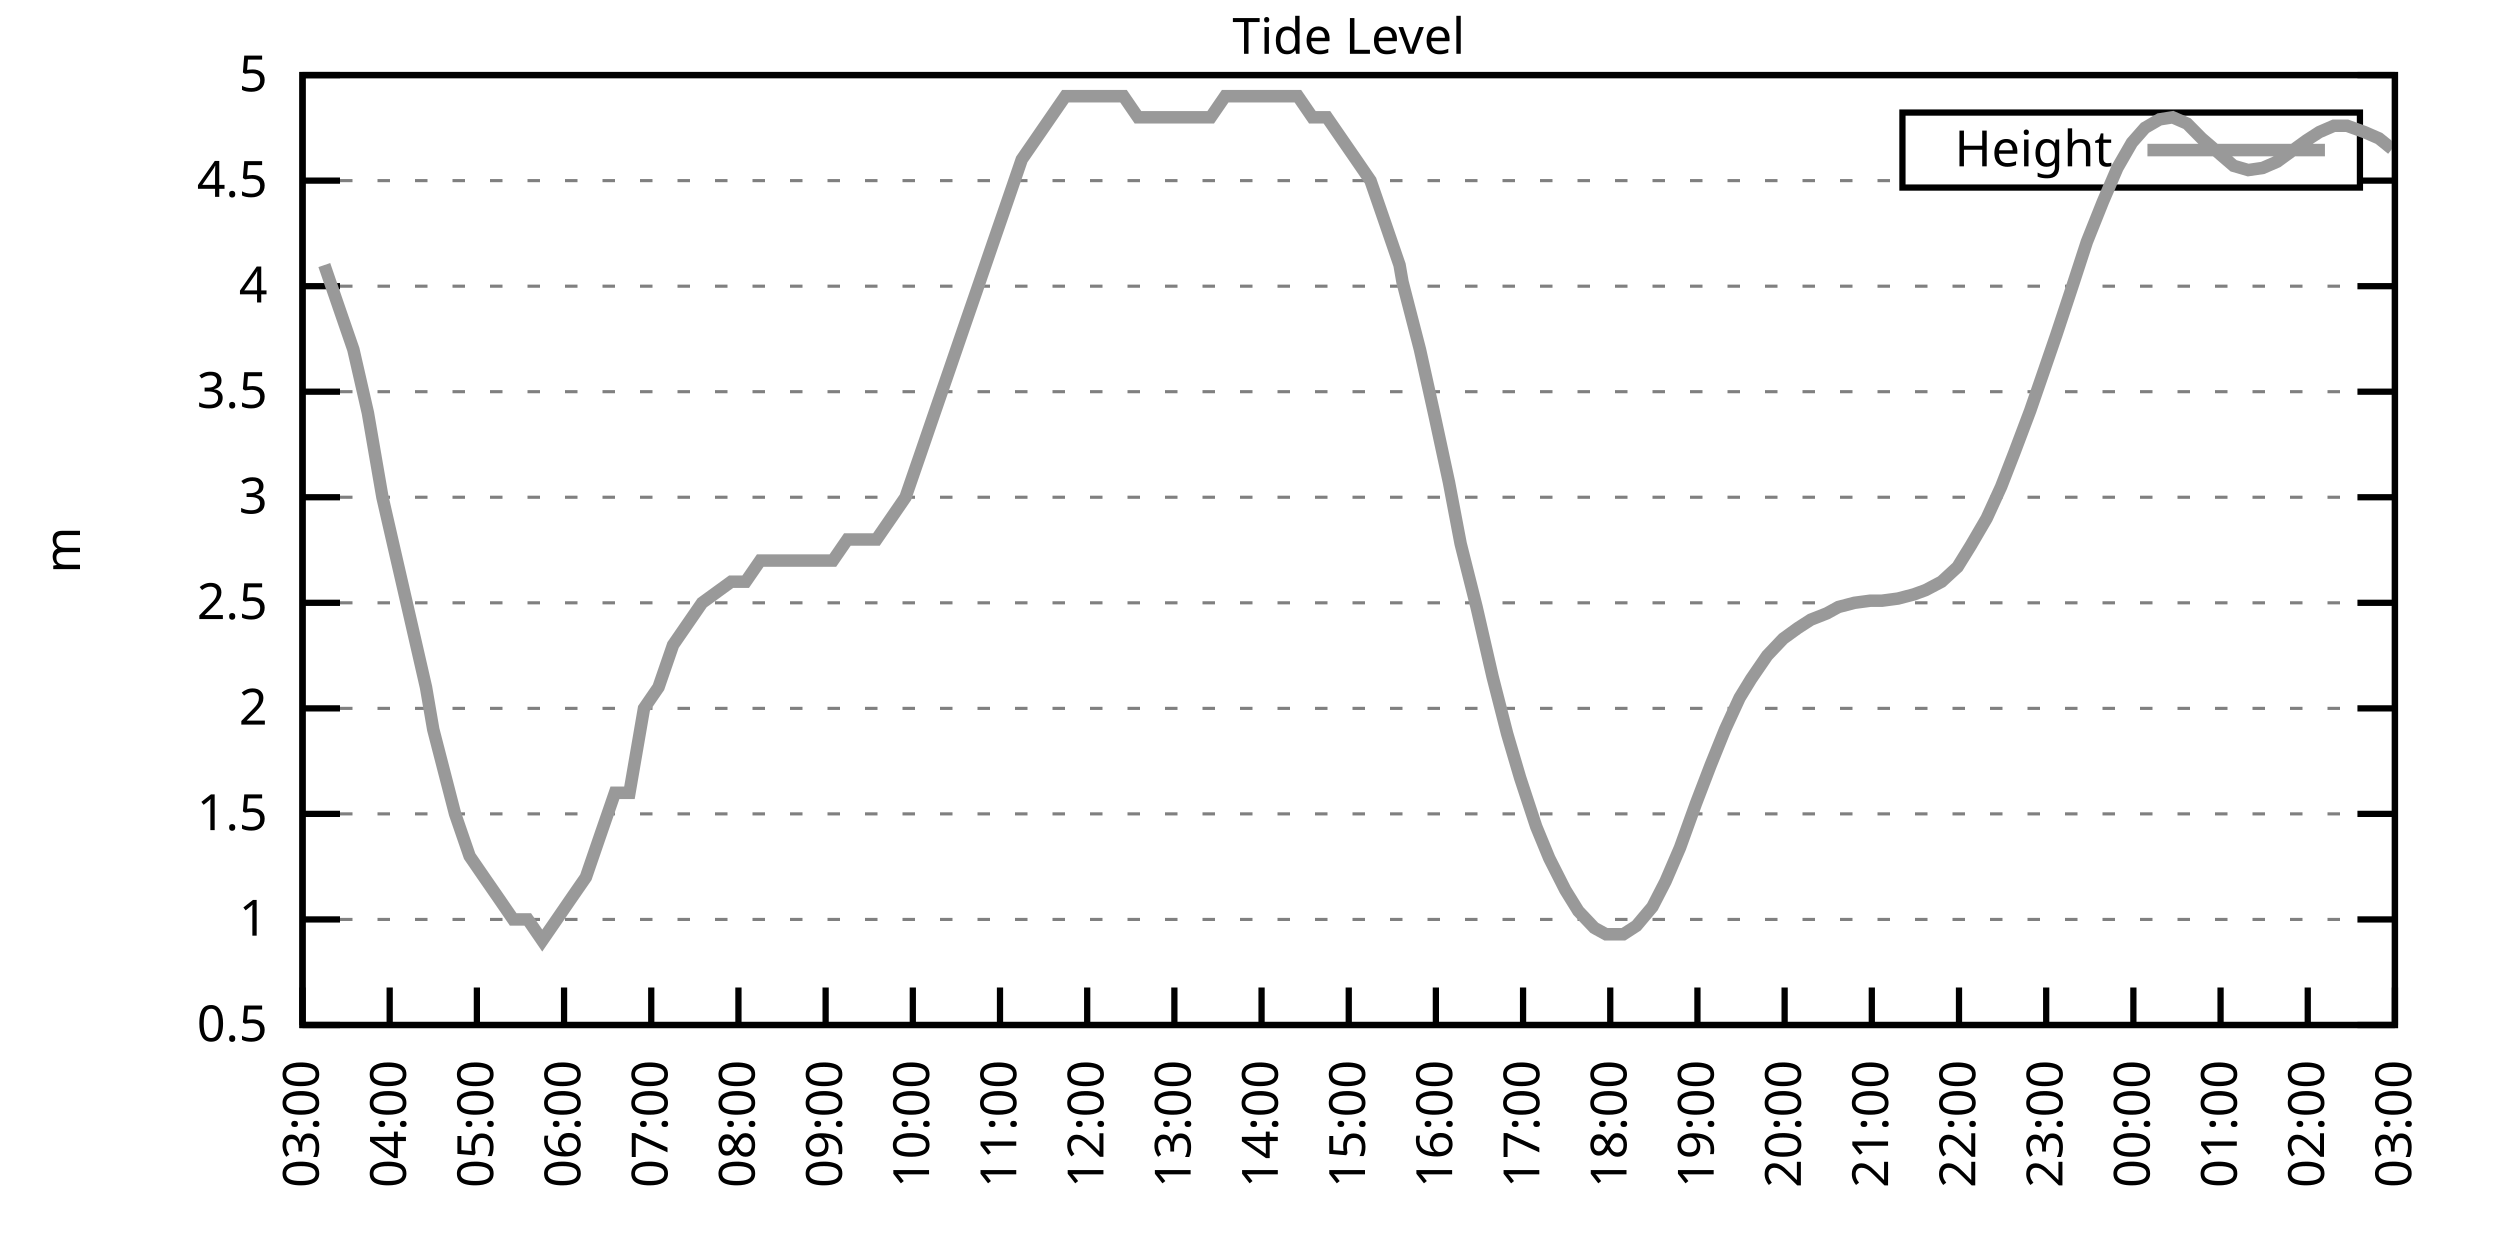
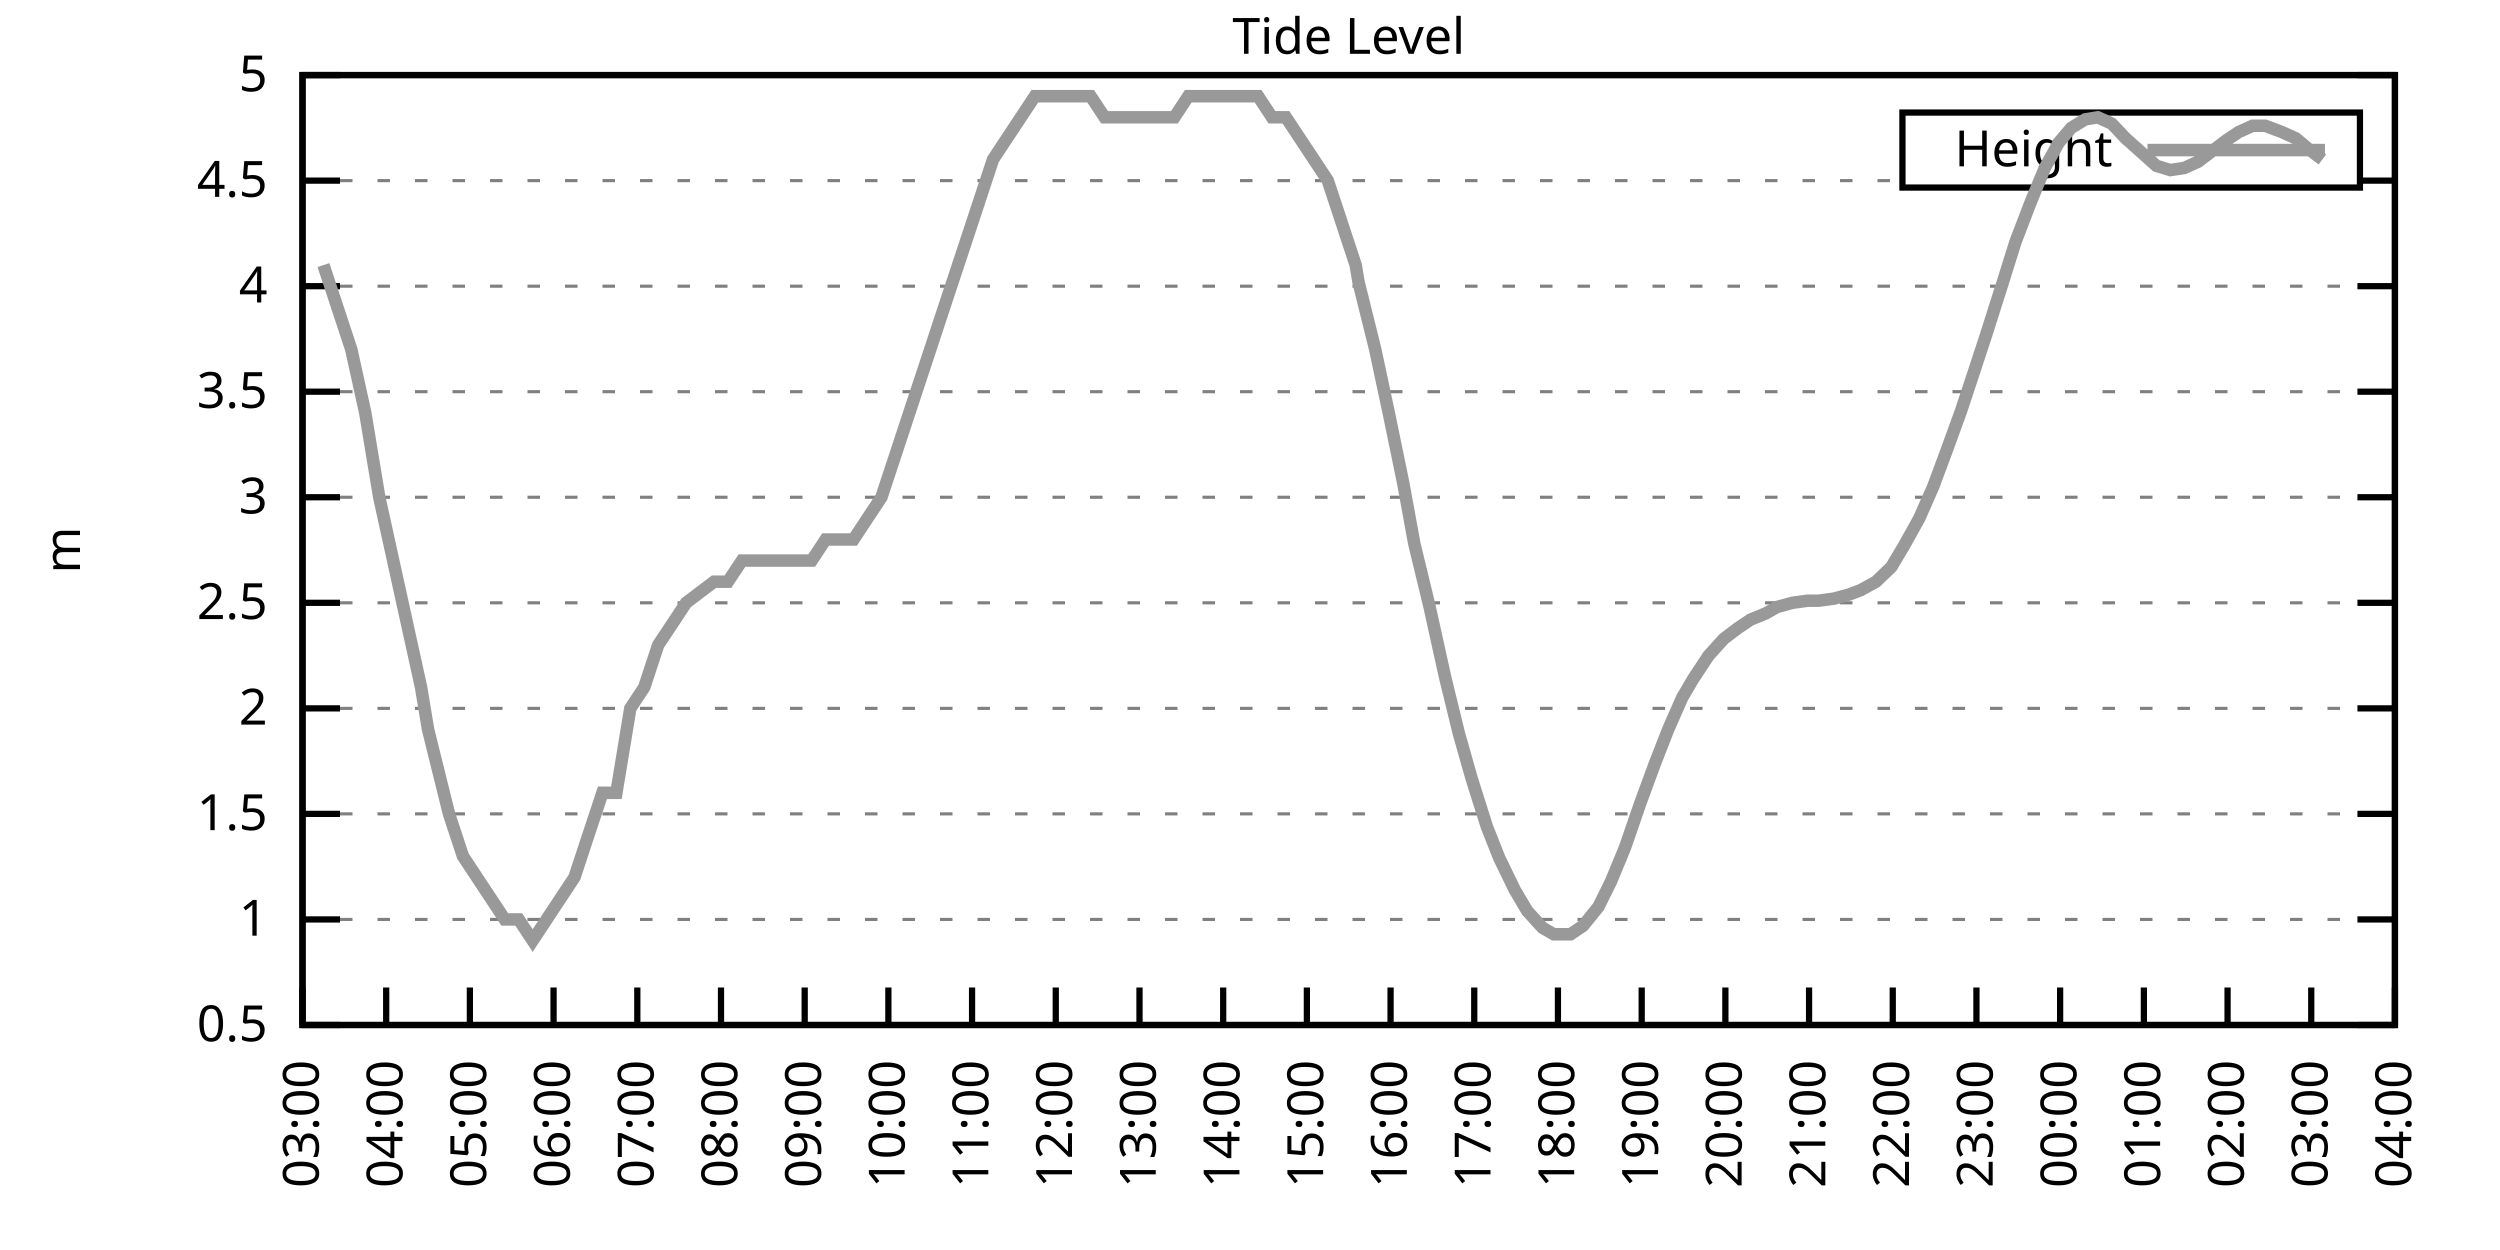
<svg xmlns="http://www.w3.org/2000/svg" xmlns:xlink="http://www.w3.org/1999/xlink" width="400" height="200" viewBox="0 0 400 200">
  <g id="gnuplot_canvas">
    <rect x="0" y="0" width="400" height="200" fill="none" />
    <defs>
      <circle id="gpDot" r="0.5" stroke-width="0.5" stroke="currentColor" />
      <path id="gpPt0" stroke-width="0.333" stroke="currentColor" d="M-1,0 h2 M0,-1 v2" />
      <path id="gpPt1" stroke-width="0.333" stroke="currentColor" d="M-1,-1 L1,1 M1,-1 L-1,1" />
      <path id="gpPt2" stroke-width="0.333" stroke="currentColor" d="M-1,0 L1,0 M0,-1 L0,1 M-1,-1 L1,1 M-1,1 L1,-1" />
      <rect id="gpPt3" stroke-width="0.333" stroke="currentColor" x="-1" y="-1" width="2" height="2" />
      <rect id="gpPt4" stroke-width="0.333" stroke="currentColor" fill="currentColor" x="-1" y="-1" width="2" height="2" />
      <circle id="gpPt5" stroke-width="0.333" stroke="currentColor" cx="0" cy="0" r="1" />
      <use xlink:href="#gpPt5" id="gpPt6" fill="currentColor" stroke="none" />
      <path id="gpPt7" stroke-width="0.333" stroke="currentColor" d="M0,-1.33 L-1.33,0.67 L1.33,0.67 z" />
      <use xlink:href="#gpPt7" id="gpPt8" fill="currentColor" stroke="none" />
      <use xlink:href="#gpPt7" id="gpPt9" stroke="currentColor" transform="rotate(180)" />
      <use xlink:href="#gpPt9" id="gpPt10" fill="currentColor" stroke="none" />
      <use xlink:href="#gpPt3" id="gpPt11" stroke="currentColor" transform="rotate(45)" />
      <use xlink:href="#gpPt11" id="gpPt12" fill="currentColor" stroke="none" />
      <path id="gpPt13" stroke-width="0.333" stroke="currentColor" d="M0,1.330 L1.265,0.411 L0.782,-1.067 L-0.782,-1.076 L-1.265,0.411 z" />
      <use xlink:href="#gpPt13" id="gpPt14" fill="currentColor" stroke="none" />
      <filter id="textbox" filterUnits="objectBoundingBox" x="0" y="0" height="1" width="1">
        <feFlood flood-color="white" flood-opacity="1" result="bgnd" />
        <feComposite in="SourceGraphic" in2="bgnd" operator="atop" />
      </filter>
      <filter id="greybox" filterUnits="objectBoundingBox" x="0" y="0" height="1" width="1">
        <feFlood flood-color="lightgrey" flood-opacity="1" result="grey" />
        <feComposite in="SourceGraphic" in2="grey" operator="atop" />
      </filter>
    </defs>
    <g fill="none" color="white" stroke="currentColor" stroke-width="1.00" stroke-linecap="butt" stroke-linejoin="miter">
</g>
    <g fill="none" color="black" stroke="currentColor" stroke-width="1.00" stroke-linecap="butt" stroke-linejoin="miter">
      <g stroke="none" shape-rendering="crispEdges">
        <polygon fill="rgb(255, 255, 255)" points="48.40,164.00 383.18,164.00 383.18,12.02 48.40,12.02 " />
      </g>
    </g>
    <g fill="none" color="black" stroke="currentColor" stroke-width="1.00" stroke-linecap="butt" stroke-linejoin="miter">
</g>
    <g fill="none" color="black" stroke="black" stroke-width="0.50" stroke-linecap="butt" stroke-linejoin="miter">
</g>
    <g fill="none" color="gray" stroke="currentColor" stroke-width="0.50" stroke-linecap="butt" stroke-linejoin="miter">
      <path stroke="gray" stroke-dasharray="2,4" class="gridline" d="M48.40,164.00 L383.19,164.00  " />
    </g>
    <g fill="none" color="gray" stroke="gray" stroke-width="1.00" stroke-linecap="butt" stroke-linejoin="miter">
</g>
    <g fill="none" color="black" stroke="currentColor" stroke-width="1.00" stroke-linecap="butt" stroke-linejoin="miter">
      <path stroke="black" d="M48.40,164.00 L54.40,164.00 M383.19,164.00 L377.19,164.00  " />
      <g transform="translate(42.80,166.60)" stroke="none" fill="black" font-family="Sans" font-size="8.00" text-anchor="end">
        <text>
          <tspan font-family="Sans"> 0.5</tspan>
        </text>
      </g>
    </g>
    <g fill="none" color="black" stroke="currentColor" stroke-width="1.00" stroke-linecap="butt" stroke-linejoin="miter">
</g>
    <g fill="none" color="black" stroke="black" stroke-width="0.50" stroke-linecap="butt" stroke-linejoin="miter">
</g>
    <g fill="none" color="gray" stroke="currentColor" stroke-width="0.50" stroke-linecap="butt" stroke-linejoin="miter">
      <path stroke="gray" stroke-dasharray="2,4" class="gridline" d="M48.40,147.11 L383.19,147.11  " />
    </g>
    <g fill="none" color="gray" stroke="gray" stroke-width="1.00" stroke-linecap="butt" stroke-linejoin="miter">
</g>
    <g fill="none" color="black" stroke="currentColor" stroke-width="1.00" stroke-linecap="butt" stroke-linejoin="miter">
      <path stroke="black" d="M48.40,147.11 L54.40,147.11 M383.19,147.11 L377.19,147.11  " />
      <g transform="translate(42.80,149.71)" stroke="none" fill="black" font-family="Sans" font-size="8.00" text-anchor="end">
        <text>
          <tspan font-family="Sans"> 1</tspan>
        </text>
      </g>
    </g>
    <g fill="none" color="black" stroke="currentColor" stroke-width="1.00" stroke-linecap="butt" stroke-linejoin="miter">
</g>
    <g fill="none" color="black" stroke="black" stroke-width="0.50" stroke-linecap="butt" stroke-linejoin="miter">
</g>
    <g fill="none" color="gray" stroke="currentColor" stroke-width="0.50" stroke-linecap="butt" stroke-linejoin="miter">
      <path stroke="gray" stroke-dasharray="2,4" class="gridline" d="M48.40,130.22 L383.19,130.22  " />
    </g>
    <g fill="none" color="gray" stroke="gray" stroke-width="1.00" stroke-linecap="butt" stroke-linejoin="miter">
</g>
    <g fill="none" color="black" stroke="currentColor" stroke-width="1.00" stroke-linecap="butt" stroke-linejoin="miter">
      <path stroke="black" d="M48.40,130.22 L54.40,130.22 M383.19,130.22 L377.19,130.22  " />
      <g transform="translate(42.80,132.82)" stroke="none" fill="black" font-family="Sans" font-size="8.00" text-anchor="end">
        <text>
          <tspan font-family="Sans"> 1.5</tspan>
        </text>
      </g>
    </g>
    <g fill="none" color="black" stroke="currentColor" stroke-width="1.00" stroke-linecap="butt" stroke-linejoin="miter">
</g>
    <g fill="none" color="black" stroke="black" stroke-width="0.50" stroke-linecap="butt" stroke-linejoin="miter">
</g>
    <g fill="none" color="gray" stroke="currentColor" stroke-width="0.50" stroke-linecap="butt" stroke-linejoin="miter">
      <path stroke="gray" stroke-dasharray="2,4" class="gridline" d="M48.40,113.34 L383.19,113.34  " />
    </g>
    <g fill="none" color="gray" stroke="gray" stroke-width="1.00" stroke-linecap="butt" stroke-linejoin="miter">
</g>
    <g fill="none" color="black" stroke="currentColor" stroke-width="1.00" stroke-linecap="butt" stroke-linejoin="miter">
      <path stroke="black" d="M48.40,113.34 L54.40,113.34 M383.19,113.34 L377.19,113.34  " />
      <g transform="translate(42.80,115.94)" stroke="none" fill="black" font-family="Sans" font-size="8.00" text-anchor="end">
        <text>
          <tspan font-family="Sans"> 2</tspan>
        </text>
      </g>
    </g>
    <g fill="none" color="black" stroke="currentColor" stroke-width="1.00" stroke-linecap="butt" stroke-linejoin="miter">
</g>
    <g fill="none" color="black" stroke="black" stroke-width="0.50" stroke-linecap="butt" stroke-linejoin="miter">
</g>
    <g fill="none" color="gray" stroke="currentColor" stroke-width="0.50" stroke-linecap="butt" stroke-linejoin="miter">
      <path stroke="gray" stroke-dasharray="2,4" class="gridline" d="M48.40,96.45 L383.19,96.45  " />
    </g>
    <g fill="none" color="gray" stroke="gray" stroke-width="1.00" stroke-linecap="butt" stroke-linejoin="miter">
</g>
    <g fill="none" color="black" stroke="currentColor" stroke-width="1.00" stroke-linecap="butt" stroke-linejoin="miter">
      <path stroke="black" d="M48.40,96.45 L54.40,96.45 M383.19,96.45 L377.19,96.45  " />
      <g transform="translate(42.80,99.05)" stroke="none" fill="black" font-family="Sans" font-size="8.00" text-anchor="end">
        <text>
          <tspan font-family="Sans"> 2.5</tspan>
        </text>
      </g>
    </g>
    <g fill="none" color="black" stroke="currentColor" stroke-width="1.00" stroke-linecap="butt" stroke-linejoin="miter">
</g>
    <g fill="none" color="black" stroke="black" stroke-width="0.50" stroke-linecap="butt" stroke-linejoin="miter">
</g>
    <g fill="none" color="gray" stroke="currentColor" stroke-width="0.50" stroke-linecap="butt" stroke-linejoin="miter">
      <path stroke="gray" stroke-dasharray="2,4" class="gridline" d="M48.40,79.56 L383.19,79.56  " />
    </g>
    <g fill="none" color="gray" stroke="gray" stroke-width="1.00" stroke-linecap="butt" stroke-linejoin="miter">
</g>
    <g fill="none" color="black" stroke="currentColor" stroke-width="1.00" stroke-linecap="butt" stroke-linejoin="miter">
      <path stroke="black" d="M48.40,79.56 L54.40,79.56 M383.19,79.56 L377.19,79.56  " />
      <g transform="translate(42.80,82.16)" stroke="none" fill="black" font-family="Sans" font-size="8.00" text-anchor="end">
        <text>
          <tspan font-family="Sans"> 3</tspan>
        </text>
      </g>
    </g>
    <g fill="none" color="black" stroke="currentColor" stroke-width="1.00" stroke-linecap="butt" stroke-linejoin="miter">
</g>
    <g fill="none" color="black" stroke="black" stroke-width="0.50" stroke-linecap="butt" stroke-linejoin="miter">
</g>
    <g fill="none" color="gray" stroke="currentColor" stroke-width="0.50" stroke-linecap="butt" stroke-linejoin="miter">
      <path stroke="gray" stroke-dasharray="2,4" class="gridline" d="M48.40,62.67 L383.19,62.67  " />
    </g>
    <g fill="none" color="gray" stroke="gray" stroke-width="1.00" stroke-linecap="butt" stroke-linejoin="miter">
</g>
    <g fill="none" color="black" stroke="currentColor" stroke-width="1.00" stroke-linecap="butt" stroke-linejoin="miter">
      <path stroke="black" d="M48.40,62.67 L54.40,62.67 M383.19,62.67 L377.19,62.67  " />
      <g transform="translate(42.80,65.27)" stroke="none" fill="black" font-family="Sans" font-size="8.00" text-anchor="end">
        <text>
          <tspan font-family="Sans"> 3.5</tspan>
        </text>
      </g>
    </g>
    <g fill="none" color="black" stroke="currentColor" stroke-width="1.00" stroke-linecap="butt" stroke-linejoin="miter">
</g>
    <g fill="none" color="black" stroke="black" stroke-width="0.50" stroke-linecap="butt" stroke-linejoin="miter">
</g>
    <g fill="none" color="gray" stroke="currentColor" stroke-width="0.50" stroke-linecap="butt" stroke-linejoin="miter">
      <path stroke="gray" stroke-dasharray="2,4" class="gridline" d="M48.40,45.79 L383.19,45.79  " />
    </g>
    <g fill="none" color="gray" stroke="gray" stroke-width="1.00" stroke-linecap="butt" stroke-linejoin="miter">
</g>
    <g fill="none" color="black" stroke="currentColor" stroke-width="1.00" stroke-linecap="butt" stroke-linejoin="miter">
      <path stroke="black" d="M48.40,45.79 L54.40,45.79 M383.19,45.79 L377.19,45.79  " />
      <g transform="translate(42.80,48.39)" stroke="none" fill="black" font-family="Sans" font-size="8.00" text-anchor="end">
        <text>
          <tspan font-family="Sans"> 4</tspan>
        </text>
      </g>
    </g>
    <g fill="none" color="black" stroke="currentColor" stroke-width="1.00" stroke-linecap="butt" stroke-linejoin="miter">
</g>
    <g fill="none" color="black" stroke="black" stroke-width="0.50" stroke-linecap="butt" stroke-linejoin="miter">
</g>
    <g fill="none" color="gray" stroke="currentColor" stroke-width="0.50" stroke-linecap="butt" stroke-linejoin="miter">
      <path stroke="gray" stroke-dasharray="2,4" class="gridline" d="M48.40,28.90 L304.39,28.90 M377.59,28.90 L383.19,28.90  " />
    </g>
    <g fill="none" color="gray" stroke="gray" stroke-width="1.00" stroke-linecap="butt" stroke-linejoin="miter">
</g>
    <g fill="none" color="black" stroke="currentColor" stroke-width="1.00" stroke-linecap="butt" stroke-linejoin="miter">
      <path stroke="black" d="M48.40,28.90 L54.40,28.90 M383.19,28.90 L377.19,28.90  " />
      <g transform="translate(42.80,31.50)" stroke="none" fill="black" font-family="Sans" font-size="8.00" text-anchor="end">
        <text>
          <tspan font-family="Sans"> 4.5</tspan>
        </text>
      </g>
    </g>
    <g fill="none" color="black" stroke="currentColor" stroke-width="1.00" stroke-linecap="butt" stroke-linejoin="miter">
</g>
    <g fill="none" color="black" stroke="black" stroke-width="0.50" stroke-linecap="butt" stroke-linejoin="miter">
</g>
    <g fill="none" color="gray" stroke="currentColor" stroke-width="0.50" stroke-linecap="butt" stroke-linejoin="miter">
      <path stroke="gray" stroke-dasharray="2,4" class="gridline" d="M48.40,12.01 L383.19,12.01  " />
    </g>
    <g fill="none" color="gray" stroke="gray" stroke-width="1.00" stroke-linecap="butt" stroke-linejoin="miter">
</g>
    <g fill="none" color="black" stroke="currentColor" stroke-width="1.00" stroke-linecap="butt" stroke-linejoin="miter">
      <path stroke="black" d="M48.40,12.01 L54.40,12.01 M383.19,12.01 L377.19,12.01  " />
      <g transform="translate(42.80,14.61)" stroke="none" fill="black" font-family="Sans" font-size="8.00" text-anchor="end">
        <text>
          <tspan font-family="Sans"> 5</tspan>
        </text>
      </g>
    </g>
    <g fill="none" color="black" stroke="currentColor" stroke-width="1.00" stroke-linecap="butt" stroke-linejoin="miter">
      <path stroke="black" d="M48.40,164.00 L48.40,158.00  " />
      <g transform="translate(51.00,169.60) rotate(270.00)" stroke="none" fill="black" font-family="Sans" font-size="8.00" text-anchor="end">
        <text>
          <tspan font-family="Sans">03:00</tspan>
        </text>
      </g>
    </g>
    <g fill="none" color="black" stroke="currentColor" stroke-width="1.00" stroke-linecap="butt" stroke-linejoin="miter">
-       <path stroke="black" d="M62.35,164.00 L62.35,158.00  " />
-       <g transform="translate(64.95,169.60) rotate(270.00)" stroke="none" fill="black" font-family="Sans" font-size="8.00" text-anchor="end">
+       <path stroke="black" d="M61.79,164.00 L61.79,158.00  " />
+       <g transform="translate(64.39,169.60) rotate(270.00)" stroke="none" fill="black" font-family="Sans" font-size="8.00" text-anchor="end">
        <text>
          <tspan font-family="Sans">04:00</tspan>
        </text>
      </g>
    </g>
    <g fill="none" color="black" stroke="currentColor" stroke-width="1.00" stroke-linecap="butt" stroke-linejoin="miter">
-       <path stroke="black" d="M76.30,164.00 L76.30,158.00  " />
-       <g transform="translate(78.90,169.60) rotate(270.00)" stroke="none" fill="black" font-family="Sans" font-size="8.00" text-anchor="end">
+       <path stroke="black" d="M75.18,164.00 L75.18,158.00  " />
+       <g transform="translate(77.78,169.60) rotate(270.00)" stroke="none" fill="black" font-family="Sans" font-size="8.00" text-anchor="end">
        <text>
          <tspan font-family="Sans">05:00</tspan>
        </text>
      </g>
    </g>
    <g fill="none" color="black" stroke="currentColor" stroke-width="1.00" stroke-linecap="butt" stroke-linejoin="miter">
-       <path stroke="black" d="M90.25,164.00 L90.25,158.00  " />
-       <g transform="translate(92.85,169.60) rotate(270.00)" stroke="none" fill="black" font-family="Sans" font-size="8.00" text-anchor="end">
+       <path stroke="black" d="M88.57,164.00 L88.57,158.00  " />
+       <g transform="translate(91.17,169.60) rotate(270.00)" stroke="none" fill="black" font-family="Sans" font-size="8.00" text-anchor="end">
        <text>
          <tspan font-family="Sans">06:00</tspan>
        </text>
      </g>
    </g>
    <g fill="none" color="black" stroke="currentColor" stroke-width="1.00" stroke-linecap="butt" stroke-linejoin="miter">
-       <path stroke="black" d="M104.20,164.00 L104.20,158.00  " />
-       <g transform="translate(106.80,169.60) rotate(270.00)" stroke="none" fill="black" font-family="Sans" font-size="8.00" text-anchor="end">
+       <path stroke="black" d="M101.97,164.00 L101.97,158.00  " />
+       <g transform="translate(104.57,169.60) rotate(270.00)" stroke="none" fill="black" font-family="Sans" font-size="8.00" text-anchor="end">
        <text>
          <tspan font-family="Sans">07:00</tspan>
        </text>
      </g>
    </g>
    <g fill="none" color="black" stroke="currentColor" stroke-width="1.00" stroke-linecap="butt" stroke-linejoin="miter">
-       <path stroke="black" d="M118.15,164.00 L118.15,158.00  " />
-       <g transform="translate(120.75,169.60) rotate(270.00)" stroke="none" fill="black" font-family="Sans" font-size="8.00" text-anchor="end">
+       <path stroke="black" d="M115.36,164.00 L115.36,158.00  " />
+       <g transform="translate(117.96,169.60) rotate(270.00)" stroke="none" fill="black" font-family="Sans" font-size="8.00" text-anchor="end">
        <text>
          <tspan font-family="Sans">08:00</tspan>
        </text>
      </g>
    </g>
    <g fill="none" color="black" stroke="currentColor" stroke-width="1.00" stroke-linecap="butt" stroke-linejoin="miter">
-       <path stroke="black" d="M132.10,164.00 L132.10,158.00  " />
-       <g transform="translate(134.70,169.60) rotate(270.00)" stroke="none" fill="black" font-family="Sans" font-size="8.00" text-anchor="end">
+       <path stroke="black" d="M128.75,164.00 L128.75,158.00  " />
+       <g transform="translate(131.35,169.60) rotate(270.00)" stroke="none" fill="black" font-family="Sans" font-size="8.00" text-anchor="end">
        <text>
          <tspan font-family="Sans">09:00</tspan>
        </text>
      </g>
    </g>
    <g fill="none" color="black" stroke="currentColor" stroke-width="1.00" stroke-linecap="butt" stroke-linejoin="miter">
-       <path stroke="black" d="M146.05,164.00 L146.05,158.00  " />
-       <g transform="translate(148.65,169.60) rotate(270.00)" stroke="none" fill="black" font-family="Sans" font-size="8.00" text-anchor="end">
+       <path stroke="black" d="M142.14,164.00 L142.14,158.00  " />
+       <g transform="translate(144.74,169.60) rotate(270.00)" stroke="none" fill="black" font-family="Sans" font-size="8.00" text-anchor="end">
        <text>
          <tspan font-family="Sans">10:00</tspan>
        </text>
      </g>
    </g>
    <g fill="none" color="black" stroke="currentColor" stroke-width="1.00" stroke-linecap="butt" stroke-linejoin="miter">
-       <path stroke="black" d="M160.00,164.00 L160.00,158.00  " />
-       <g transform="translate(162.60,169.60) rotate(270.00)" stroke="none" fill="black" font-family="Sans" font-size="8.00" text-anchor="end">
+       <path stroke="black" d="M155.53,164.00 L155.53,158.00  " />
+       <g transform="translate(158.13,169.60) rotate(270.00)" stroke="none" fill="black" font-family="Sans" font-size="8.00" text-anchor="end">
        <text>
          <tspan font-family="Sans">11:00</tspan>
        </text>
      </g>
    </g>
    <g fill="none" color="black" stroke="currentColor" stroke-width="1.00" stroke-linecap="butt" stroke-linejoin="miter">
-       <path stroke="black" d="M173.95,164.00 L173.95,158.00  " />
-       <g transform="translate(176.55,169.60) rotate(270.00)" stroke="none" fill="black" font-family="Sans" font-size="8.00" text-anchor="end">
+       <path stroke="black" d="M168.92,164.00 L168.92,158.00  " />
+       <g transform="translate(171.52,169.60) rotate(270.00)" stroke="none" fill="black" font-family="Sans" font-size="8.00" text-anchor="end">
        <text>
          <tspan font-family="Sans">12:00</tspan>
        </text>
      </g>
    </g>
    <g fill="none" color="black" stroke="currentColor" stroke-width="1.00" stroke-linecap="butt" stroke-linejoin="miter">
-       <path stroke="black" d="M187.90,164.00 L187.90,158.00  " />
-       <g transform="translate(190.50,169.60) rotate(270.00)" stroke="none" fill="black" font-family="Sans" font-size="8.00" text-anchor="end">
+       <path stroke="black" d="M182.32,164.00 L182.32,158.00  " />
+       <g transform="translate(184.92,169.60) rotate(270.00)" stroke="none" fill="black" font-family="Sans" font-size="8.00" text-anchor="end">
        <text>
          <tspan font-family="Sans">13:00</tspan>
        </text>
      </g>
    </g>
    <g fill="none" color="black" stroke="currentColor" stroke-width="1.00" stroke-linecap="butt" stroke-linejoin="miter">
-       <path stroke="black" d="M201.85,164.00 L201.85,158.00  " />
-       <g transform="translate(204.45,169.60) rotate(270.00)" stroke="none" fill="black" font-family="Sans" font-size="8.00" text-anchor="end">
+       <path stroke="black" d="M195.71,164.00 L195.71,158.00  " />
+       <g transform="translate(198.31,169.60) rotate(270.00)" stroke="none" fill="black" font-family="Sans" font-size="8.00" text-anchor="end">
        <text>
          <tspan font-family="Sans">14:00</tspan>
        </text>
      </g>
    </g>
    <g fill="none" color="black" stroke="currentColor" stroke-width="1.00" stroke-linecap="butt" stroke-linejoin="miter">
-       <path stroke="black" d="M215.80,164.00 L215.80,158.00  " />
-       <g transform="translate(218.40,169.60) rotate(270.00)" stroke="none" fill="black" font-family="Sans" font-size="8.00" text-anchor="end">
+       <path stroke="black" d="M209.10,164.00 L209.10,158.00  " />
+       <g transform="translate(211.70,169.60) rotate(270.00)" stroke="none" fill="black" font-family="Sans" font-size="8.00" text-anchor="end">
        <text>
          <tspan font-family="Sans">15:00</tspan>
        </text>
      </g>
    </g>
    <g fill="none" color="black" stroke="currentColor" stroke-width="1.00" stroke-linecap="butt" stroke-linejoin="miter">
-       <path stroke="black" d="M229.74,164.00 L229.74,158.00  " />
-       <g transform="translate(232.34,169.60) rotate(270.00)" stroke="none" fill="black" font-family="Sans" font-size="8.00" text-anchor="end">
+       <path stroke="black" d="M222.49,164.00 L222.49,158.00  " />
+       <g transform="translate(225.09,169.60) rotate(270.00)" stroke="none" fill="black" font-family="Sans" font-size="8.00" text-anchor="end">
        <text>
          <tspan font-family="Sans">16:00</tspan>
        </text>
      </g>
    </g>
    <g fill="none" color="black" stroke="currentColor" stroke-width="1.00" stroke-linecap="butt" stroke-linejoin="miter">
-       <path stroke="black" d="M243.69,164.00 L243.69,158.00  " />
-       <g transform="translate(246.29,169.60) rotate(270.00)" stroke="none" fill="black" font-family="Sans" font-size="8.00" text-anchor="end">
+       <path stroke="black" d="M235.88,164.00 L235.88,158.00  " />
+       <g transform="translate(238.48,169.60) rotate(270.00)" stroke="none" fill="black" font-family="Sans" font-size="8.00" text-anchor="end">
        <text>
          <tspan font-family="Sans">17:00</tspan>
        </text>
      </g>
    </g>
    <g fill="none" color="black" stroke="currentColor" stroke-width="1.00" stroke-linecap="butt" stroke-linejoin="miter">
-       <path stroke="black" d="M257.64,164.00 L257.64,158.00  " />
-       <g transform="translate(260.24,169.60) rotate(270.00)" stroke="none" fill="black" font-family="Sans" font-size="8.00" text-anchor="end">
+       <path stroke="black" d="M249.27,164.00 L249.27,158.00  " />
+       <g transform="translate(251.87,169.60) rotate(270.00)" stroke="none" fill="black" font-family="Sans" font-size="8.00" text-anchor="end">
        <text>
          <tspan font-family="Sans">18:00</tspan>
        </text>
      </g>
    </g>
    <g fill="none" color="black" stroke="currentColor" stroke-width="1.00" stroke-linecap="butt" stroke-linejoin="miter">
-       <path stroke="black" d="M271.59,164.00 L271.59,158.00  " />
-       <g transform="translate(274.19,169.60) rotate(270.00)" stroke="none" fill="black" font-family="Sans" font-size="8.00" text-anchor="end">
+       <path stroke="black" d="M262.67,164.00 L262.67,158.00  " />
+       <g transform="translate(265.27,169.60) rotate(270.00)" stroke="none" fill="black" font-family="Sans" font-size="8.00" text-anchor="end">
        <text>
          <tspan font-family="Sans">19:00</tspan>
        </text>
      </g>
    </g>
    <g fill="none" color="black" stroke="currentColor" stroke-width="1.00" stroke-linecap="butt" stroke-linejoin="miter">
-       <path stroke="black" d="M285.54,164.00 L285.54,158.00  " />
-       <g transform="translate(288.14,169.60) rotate(270.00)" stroke="none" fill="black" font-family="Sans" font-size="8.00" text-anchor="end">
+       <path stroke="black" d="M276.06,164.00 L276.06,158.00  " />
+       <g transform="translate(278.66,169.60) rotate(270.00)" stroke="none" fill="black" font-family="Sans" font-size="8.00" text-anchor="end">
        <text>
          <tspan font-family="Sans">20:00</tspan>
        </text>
      </g>
    </g>
    <g fill="none" color="black" stroke="currentColor" stroke-width="1.00" stroke-linecap="butt" stroke-linejoin="miter">
-       <path stroke="black" d="M299.49,164.00 L299.49,158.00  " />
-       <g transform="translate(302.09,169.60) rotate(270.00)" stroke="none" fill="black" font-family="Sans" font-size="8.00" text-anchor="end">
+       <path stroke="black" d="M289.45,164.00 L289.45,158.00  " />
+       <g transform="translate(292.05,169.60) rotate(270.00)" stroke="none" fill="black" font-family="Sans" font-size="8.00" text-anchor="end">
        <text>
          <tspan font-family="Sans">21:00</tspan>
        </text>
      </g>
    </g>
    <g fill="none" color="black" stroke="currentColor" stroke-width="1.00" stroke-linecap="butt" stroke-linejoin="miter">
-       <path stroke="black" d="M313.44,164.00 L313.44,158.00  " />
-       <g transform="translate(316.04,169.60) rotate(270.00)" stroke="none" fill="black" font-family="Sans" font-size="8.00" text-anchor="end">
+       <path stroke="black" d="M302.84,164.00 L302.84,158.00  " />
+       <g transform="translate(305.44,169.60) rotate(270.00)" stroke="none" fill="black" font-family="Sans" font-size="8.00" text-anchor="end">
        <text>
          <tspan font-family="Sans">22:00</tspan>
        </text>
      </g>
    </g>
    <g fill="none" color="black" stroke="currentColor" stroke-width="1.00" stroke-linecap="butt" stroke-linejoin="miter">
-       <path stroke="black" d="M327.39,164.00 L327.39,158.00  " />
-       <g transform="translate(329.99,169.60) rotate(270.00)" stroke="none" fill="black" font-family="Sans" font-size="8.00" text-anchor="end">
+       <path stroke="black" d="M316.23,164.00 L316.23,158.00  " />
+       <g transform="translate(318.83,169.60) rotate(270.00)" stroke="none" fill="black" font-family="Sans" font-size="8.00" text-anchor="end">
        <text>
          <tspan font-family="Sans">23:00</tspan>
        </text>
      </g>
    </g>
    <g fill="none" color="black" stroke="currentColor" stroke-width="1.00" stroke-linecap="butt" stroke-linejoin="miter">
-       <path stroke="black" d="M341.34,164.00 L341.34,158.00  " />
-       <g transform="translate(343.94,169.60) rotate(270.00)" stroke="none" fill="black" font-family="Sans" font-size="8.00" text-anchor="end">
+       <path stroke="black" d="M329.62,164.00 L329.62,158.00  " />
+       <g transform="translate(332.22,169.60) rotate(270.00)" stroke="none" fill="black" font-family="Sans" font-size="8.00" text-anchor="end">
        <text>
          <tspan font-family="Sans">00:00</tspan>
        </text>
      </g>
    </g>
    <g fill="none" color="black" stroke="currentColor" stroke-width="1.00" stroke-linecap="butt" stroke-linejoin="miter">
-       <path stroke="black" d="M355.29,164.00 L355.29,158.00  " />
-       <g transform="translate(357.89,169.60) rotate(270.00)" stroke="none" fill="black" font-family="Sans" font-size="8.00" text-anchor="end">
+       <path stroke="black" d="M343.02,164.00 L343.02,158.00  " />
+       <g transform="translate(345.62,169.60) rotate(270.00)" stroke="none" fill="black" font-family="Sans" font-size="8.00" text-anchor="end">
        <text>
          <tspan font-family="Sans">01:00</tspan>
        </text>
      </g>
    </g>
    <g fill="none" color="black" stroke="currentColor" stroke-width="1.00" stroke-linecap="butt" stroke-linejoin="miter">
-       <path stroke="black" d="M369.24,164.00 L369.24,158.00  " />
-       <g transform="translate(371.84,169.60) rotate(270.00)" stroke="none" fill="black" font-family="Sans" font-size="8.00" text-anchor="end">
+       <path stroke="black" d="M356.41,164.00 L356.41,158.00  " />
+       <g transform="translate(359.01,169.60) rotate(270.00)" stroke="none" fill="black" font-family="Sans" font-size="8.00" text-anchor="end">
        <text>
          <tspan font-family="Sans">02:00</tspan>
+         </text>
+       </g>
+     </g>
+     <g fill="none" color="black" stroke="currentColor" stroke-width="1.00" stroke-linecap="butt" stroke-linejoin="miter">
+       <path stroke="black" d="M369.80,164.00 L369.80,158.00  " />
+       <g transform="translate(372.40,169.60) rotate(270.00)" stroke="none" fill="black" font-family="Sans" font-size="8.00" text-anchor="end">
+         <text>
+           <tspan font-family="Sans">03:00</tspan>
        </text>
      </g>
    </g>
    <g fill="none" color="black" stroke="currentColor" stroke-width="1.00" stroke-linecap="butt" stroke-linejoin="miter">
      <path stroke="black" d="M383.19,164.00 L383.19,158.00  " />
      <g transform="translate(385.79,169.60) rotate(270.00)" stroke="none" fill="black" font-family="Sans" font-size="8.00" text-anchor="end">
        <text>
-           <tspan font-family="Sans">03:00</tspan>
+           <tspan font-family="Sans">04:00</tspan>
        </text>
      </g>
    </g>
    <g fill="none" color="black" stroke="currentColor" stroke-width="1.00" stroke-linecap="butt" stroke-linejoin="miter">
</g>
    <g fill="none" color="black" stroke="currentColor" stroke-width="1.00" stroke-linecap="butt" stroke-linejoin="miter">
      <path stroke="black" d="M48.40,12.01 L48.40,164.00 L383.19,164.00 L383.19,12.01 L48.40,12.01 Z  " />
    </g>
    <g fill="none" color="black" stroke="currentColor" stroke-width="1.00" stroke-linecap="butt" stroke-linejoin="miter">
</g>
    <g fill="none" color="black" stroke="currentColor" stroke-width="1.00" stroke-linecap="butt" stroke-linejoin="miter">
      <path stroke="black" d="M304.39,30.01 L304.39,18.01 L377.59,18.01 L377.59,30.01 L304.39,30.01 Z  " />
    </g>
    <g id="Tide_level_plot_1">
      <g fill="none" color="white" stroke="black" stroke-width="2.00" stroke-linecap="butt" stroke-linejoin="miter">
</g>
      <g fill="none" color="black" stroke="currentColor" stroke-width="2.00" stroke-linecap="butt" stroke-linejoin="miter">
        <g transform="translate(337.99,26.61)" stroke="none" fill="black" font-family="Sans" font-size="8.00" text-anchor="end">
          <text>
            <tspan font-family="Sans">Height</tspan>
          </text>
        </g>
      </g>
      <g fill="none" color="black" stroke="currentColor" stroke-width="2.00" stroke-linecap="butt" stroke-linejoin="miter">
-         <path stroke="rgb(153, 153, 153)" d="M343.59,24.01 L371.99,24.01 M51.89,42.41 L54.21,49.16 L56.54,55.92 L58.86,66.05 L61.19,79.56 L63.51,89.69   L65.84,99.83 L68.16,109.96 L69.32,116.71 L72.81,130.22 L75.14,136.98 L77.46,140.36 L79.79,143.73 L82.11,147.11   L84.44,147.11 L86.76,150.49 L89.09,147.11 L91.41,143.73 L93.74,140.36 L96.06,133.60 L98.39,126.85 L100.71,126.85   L103.04,113.34 L105.36,109.96 L107.69,103.20 L110.01,99.83 L112.34,96.45 L116.99,93.07 L119.31,93.07 L121.64,89.69   L123.96,89.69 L126.29,89.69 L128.61,89.69 L130.94,89.69 L133.26,89.69 L135.58,86.32 L137.91,86.32 L140.23,86.32   L142.56,82.94 L144.88,79.56 L147.21,72.81 L149.53,66.05 L151.86,59.30 L154.18,52.54 L156.51,45.79 L158.83,39.03   L161.16,32.28 L163.48,25.52 L165.81,22.14 L168.13,18.77 L170.46,15.39 L172.78,15.39 L175.11,15.39 L177.43,15.39   L179.76,15.39 L182.08,18.77 L184.41,18.77 L186.73,18.77 L189.06,18.77 L191.38,18.77 L193.71,18.77 L196.03,15.39   L198.36,15.39 L200.68,15.39 L203.01,15.39 L205.33,15.39 L207.66,15.39 L209.98,18.77 L212.31,18.77 L214.63,22.14   L216.96,25.52 L219.28,28.90 L221.61,35.65 L223.93,42.41 L224.40,45.11 L227.19,55.92 L229.51,66.39 L231.84,77.20   L233.70,86.99 L236.25,97.12 L238.81,108.27 L241.14,117.39 L243.23,124.48 L245.79,132.25 L247.88,137.32 L250.44,142.38   L252.53,145.76 L255.09,148.46 L256.95,149.48 L259.74,149.48 L261.83,148.13 L264.39,145.09 L266.48,141.03 L268.80,135.63   L271.36,128.54 L273.69,122.46 L276.01,116.71 L278.34,111.65 L280.20,108.61 L282.75,104.89 L285.31,102.19 L287.64,100.50   L289.73,99.15 L292.29,98.14 L294.15,97.12 L296.70,96.45 L299.26,96.11 L301.12,96.11 L303.68,95.77 L306.23,95.10   L308.09,94.42 L310.65,93.07 L313.21,90.71 L315.30,87.33 L317.86,82.94 L320.18,77.87 L322.28,72.47 L324.83,65.71   L326.93,59.63 L329.02,53.55 L331.81,45.11 L333.90,38.69 L336.46,32.28 L338.78,26.87 L341.11,22.82 L343.20,20.45   L345.53,19.10 L347.62,18.77 L349.94,19.78 L352.27,22.14 L357.38,26.53 L359.71,27.21 L362.03,26.87 L364.36,25.86   L366.68,24.17 L369.01,22.48 L371.10,21.13 L373.43,20.12 L375.52,20.12 L378.31,21.13 L380.63,22.14 L382.73,23.83    " />
+         <path stroke="rgb(153, 153, 153)" d="M343.59,24.01 L371.99,24.01 M51.75,42.41 L53.98,49.16 L56.21,55.92 L58.44,66.05 L60.68,79.56 L62.91,89.69   L65.14,99.83 L67.37,109.96 L68.49,116.71 L71.84,130.22 L74.07,136.98 L76.30,140.36 L78.53,143.73 L80.76,147.11   L82.99,147.11 L85.23,150.49 L87.46,147.11 L89.69,143.73 L91.92,140.36 L94.15,133.60 L96.39,126.85 L98.62,126.85   L100.85,113.34 L103.08,109.96 L105.31,103.20 L107.55,99.83 L109.78,96.45 L114.24,93.07 L116.47,93.07 L118.71,89.69   L120.94,89.69 L123.17,89.69 L125.40,89.69 L127.63,89.69 L129.87,89.69 L132.10,86.32 L134.33,86.32 L136.56,86.32   L138.79,82.94 L141.03,79.56 L143.26,72.81 L145.49,66.05 L147.72,59.30 L149.95,52.54 L152.18,45.79 L154.42,39.03   L156.65,32.28 L158.88,25.52 L161.11,22.14 L163.34,18.77 L165.58,15.39 L167.81,15.39 L170.04,15.39 L172.27,15.39   L174.50,15.39 L176.74,18.77 L178.97,18.77 L181.20,18.77 L183.43,18.77 L185.66,18.77 L187.90,18.77 L190.13,15.39   L192.36,15.39 L194.59,15.39 L196.82,15.39 L199.06,15.39 L201.29,15.39 L203.52,18.77 L205.75,18.77 L207.98,22.14   L210.22,25.52 L212.45,28.90 L214.68,35.65 L216.91,42.41 L217.36,45.11 L220.04,55.92 L222.27,66.39 L224.50,77.20   L226.29,86.99 L228.74,97.12 L231.20,108.27 L233.43,117.39 L235.44,124.48 L237.89,132.25 L239.90,137.32 L242.36,142.38   L244.36,145.76 L246.82,148.46 L248.60,149.48 L251.28,149.48 L253.29,148.13 L255.75,145.09 L257.76,141.03 L259.99,135.63   L262.44,128.54 L264.67,122.46 L266.91,116.71 L269.14,111.65 L270.92,108.61 L273.38,104.89 L275.83,102.19 L278.07,100.50   L280.07,99.15 L282.53,98.14 L284.32,97.12 L286.77,96.45 L289.23,96.11 L291.01,96.11 L293.47,95.77 L295.92,95.10   L297.71,94.42 L300.16,93.07 L302.62,90.71 L304.63,87.33 L307.08,82.94 L309.31,77.87 L311.32,72.47 L313.78,65.71   L315.79,59.63 L317.79,53.55 L320.47,45.11 L322.48,38.69 L324.94,32.28 L327.17,26.87 L329.40,22.82 L331.41,20.45   L333.64,19.10 L335.65,18.77 L337.88,19.78 L340.11,22.14 L345.02,26.53 L347.26,27.21 L349.49,26.87 L351.72,25.86   L353.95,24.17 L356.18,22.48 L358.19,21.13 L360.42,20.12 L362.43,20.12 L365.11,21.13 L367.34,22.14 L369.35,23.83   L371.58,25.52  " />
      </g>
    </g>
    <g fill="none" color="black" stroke="currentColor" stroke-width="2.00" stroke-linecap="butt" stroke-linejoin="miter">
</g>
    <g fill="none" color="black" stroke="black" stroke-width="1.00" stroke-linecap="butt" stroke-linejoin="miter">
</g>
    <g fill="none" color="black" stroke="currentColor" stroke-width="1.00" stroke-linecap="butt" stroke-linejoin="miter">
      <path stroke="black" d="M48.40,12.01 L48.40,164.00 L383.19,164.00 L383.19,12.01 L48.40,12.01 Z  " />
      <g transform="translate(12.80,88.01) rotate(270.00)" stroke="none" fill="black" font-family="Sans" font-size="8.00" text-anchor="middle">
        <text>
          <tspan font-family="Sans">m</tspan>
        </text>
      </g>
    </g>
    <g fill="none" color="black" stroke="currentColor" stroke-width="1.00" stroke-linecap="butt" stroke-linejoin="miter">
</g>
    <g fill="none" color="black" stroke="currentColor" stroke-width="1.00" stroke-linecap="butt" stroke-linejoin="miter">
      <g transform="translate(215.79,8.61)" stroke="none" fill="black" font-family="Sans" font-size="8.00" text-anchor="middle">
        <text>
          <tspan font-family="Sans">Tide Level</tspan>
        </text>
      </g>
    </g>
    <g fill="none" color="black" stroke="currentColor" stroke-width="1.00" stroke-linecap="butt" stroke-linejoin="miter">
</g>
  </g>
</svg>
